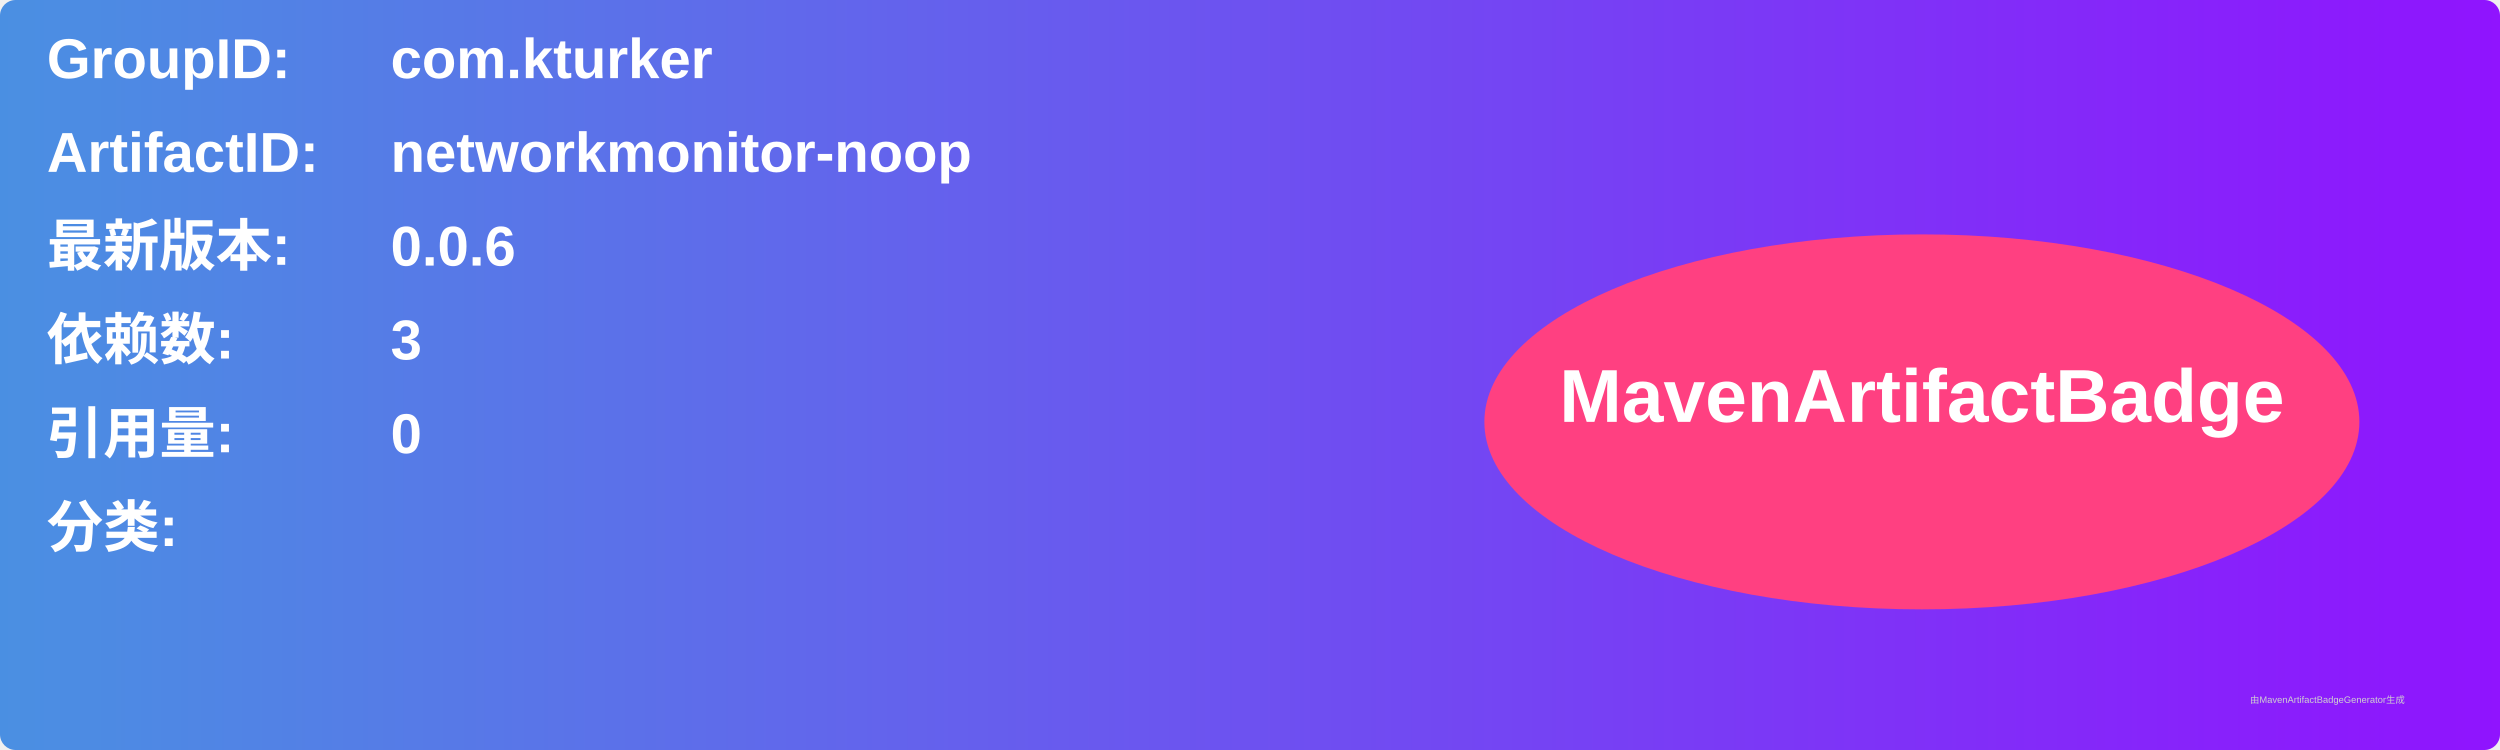
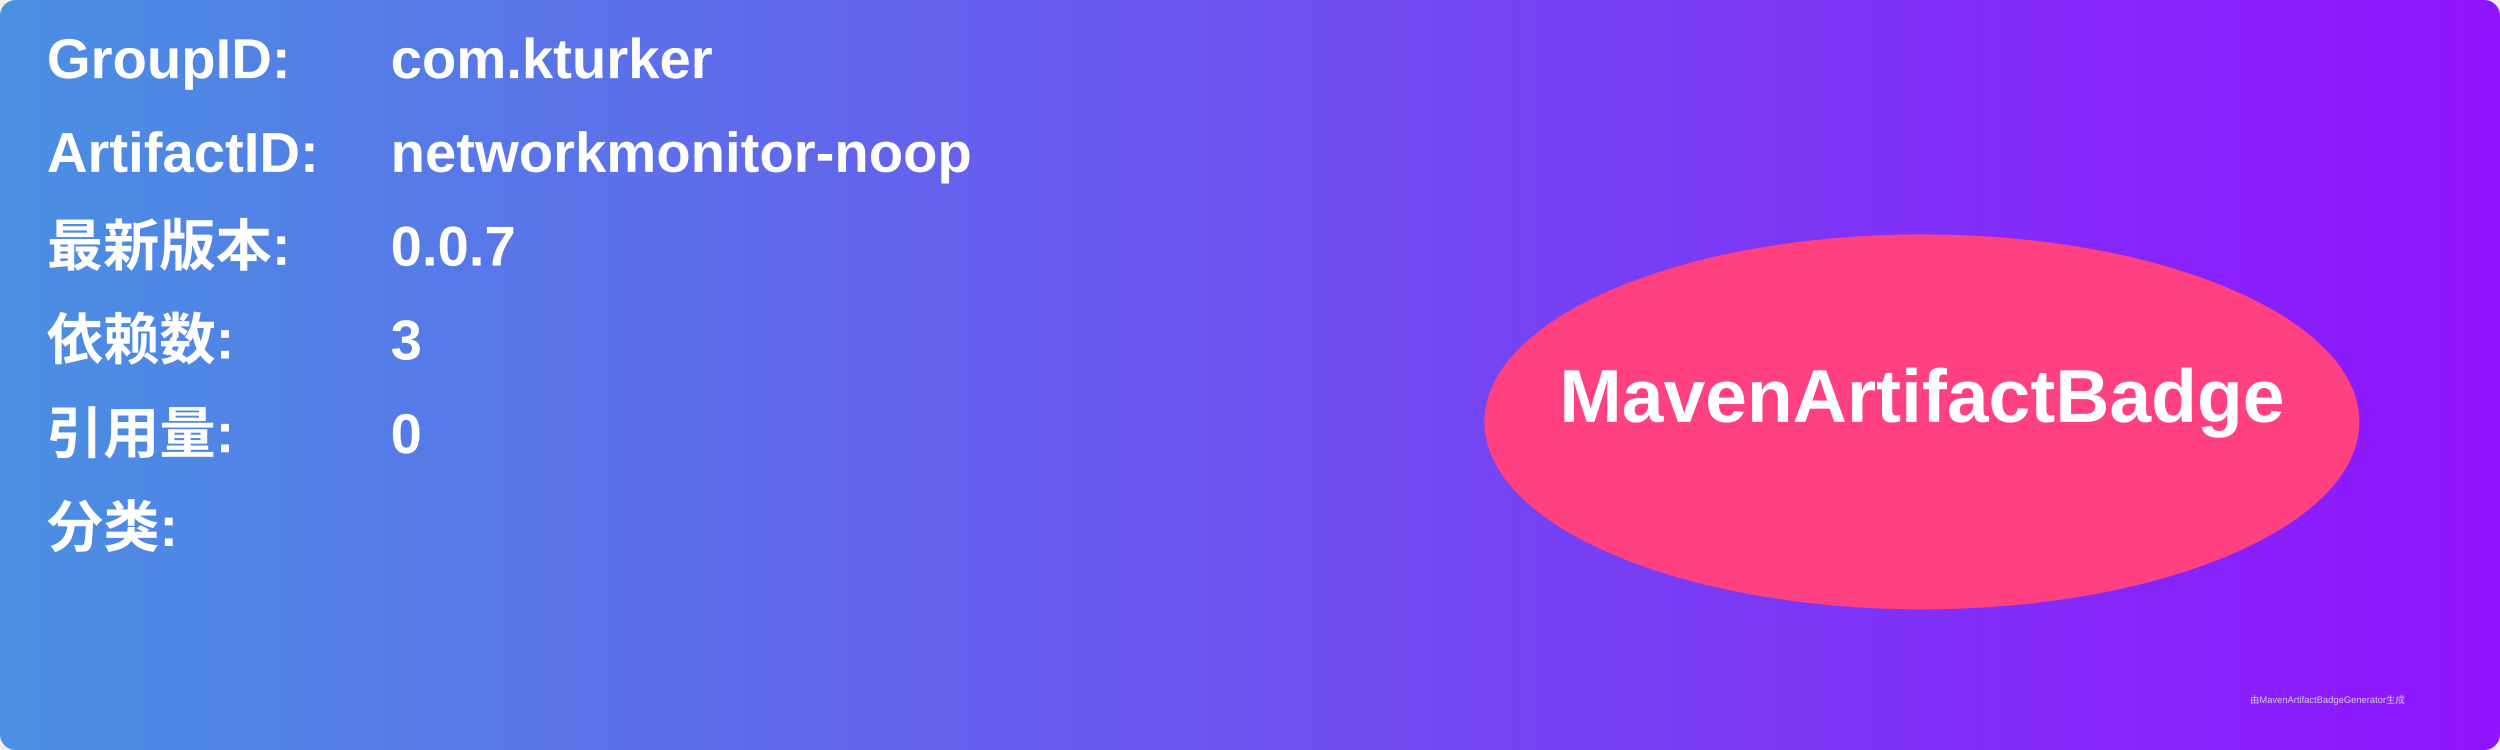
<svg xmlns="http://www.w3.org/2000/svg" width="800" height="240" viewBox="0 0 800 240">
  <linearGradient id="grad" x1="0%" y1="0%" x2="100%" y2="0%">
    <stop offset="0%" stop-color="#4a90e2" />
    <stop offset="100%" stop-color="#9013fe" />
  </linearGradient>
  <rect width="100%" height="100%" rx="5" ry="5" fill="url(#grad)" />
  <g transform="translate(15, 15)">
    <text x="0" y="10" font-family="Arial" font-size="18" fill="white" font-weight="bold" width="260">GroupID:</text>
    <text x="110" y="10" font-family="Arial" font-size="18" fill="white" font-weight="bold" width="460">com.kturker</text>
    <text x="0" y="40" font-family="Arial" font-size="18" fill="white" font-weight="bold" width="260">ArtifactID:</text>
    <text x="110" y="40" font-family="Arial" font-size="18" fill="white" font-weight="bold" width="460">networkmonitor-noop</text>
    <text x="0" y="70" font-family="Arial" font-size="18" fill="white" font-weight="bold">最新版本:</text>
    <text x="110" y="70" font-family="Arial" font-size="18" fill="white" font-weight="bold">
-       <tspan font-weight="bold">0.0.6</tspan>
+       <tspan font-weight="bold">0.0.7</tspan>
    </text>
    <text x="0" y="100" font-family="Arial" font-size="18" fill="white" font-weight="bold">依赖数: </text>
    <text x="110" y="100" font-family="Arial" font-size="18" fill="white">
      <tspan font-weight="bold">3</tspan>
    </text>
    <text x="0" y="130" font-family="Arial" font-size="18" fill="white" font-weight="bold">引用量: </text>
    <text x="110" y="130" font-family="Arial" font-size="18" fill="white">
      <tspan font-weight="bold">0</tspan>
    </text>
    <text x="0" y="160" font-family="Arial" font-size="18" fill="white" font-weight="bold">分类:</text>
    <text x="10" y="190" font-family="Arial" font-size="10" fill="white">
      <tspan font-weight="bold" />
    </text>
    <ellipse cx="600" cy="120" rx="140" ry="60" fill="#ff4081" />
    <text x="600" y="120" text-anchor="middle" font-family="Arial" font-size="24" fill="white" font-weight="bold">MavenArtifactBadge</text>
  </g>
  <text x="720" y="225" font-family="Arial" font-size="3" fill="#d0d0d0">由MavenArtifactBadgeGenerator生成</text>
</svg>
